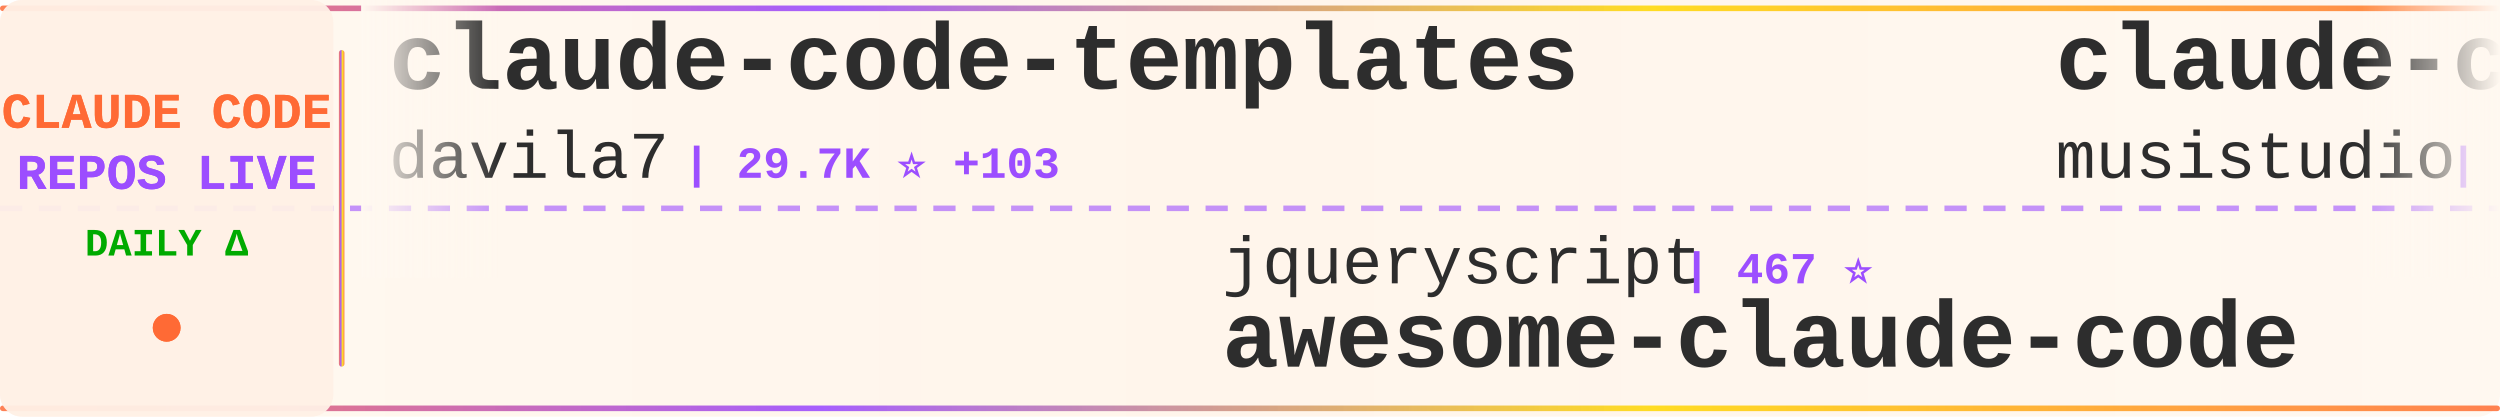
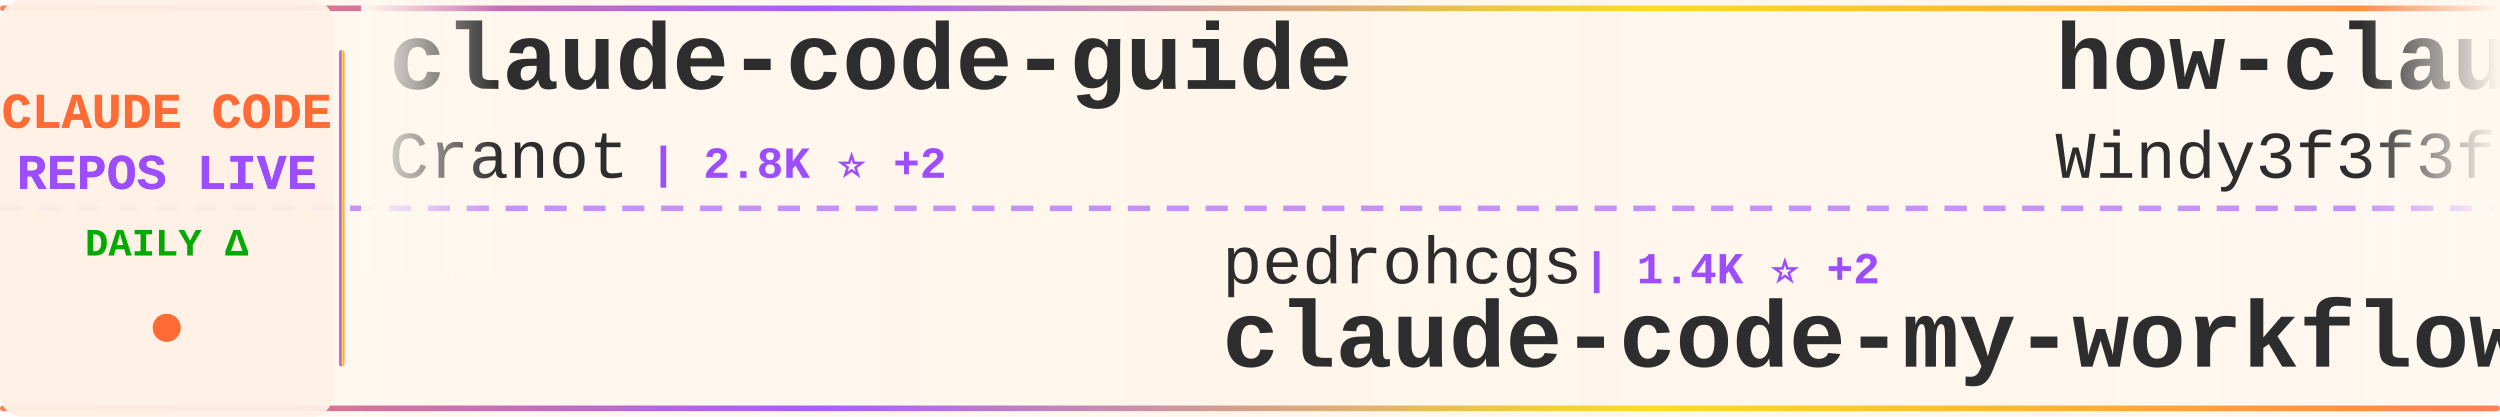
<svg xmlns="http://www.w3.org/2000/svg" width="900" height="150">
  <defs>
    <linearGradient id="tickerBg" x1="0%" y1="0%" x2="100%" y2="0%">
      <stop offset="0%" style="stop-color:#fff8f0;stop-opacity:0.98" />
      <stop offset="50%" style="stop-color:#fff5eb;stop-opacity:1" />
      <stop offset="100%" style="stop-color:#fff8f0;stop-opacity:0.98" />
    </linearGradient>
    <linearGradient id="borderGrad" x1="0%" y1="0%" x2="100%" y2="0%">
      <stop offset="0%" style="stop-color:#FF6B35;stop-opacity:0.85">
        <animate attributeName="stop-opacity" values="0.85;1;0.85" dur="2s" repeatCount="indefinite" />
      </stop>
      <stop offset="33%" style="stop-color:#9C4EFF;stop-opacity:0.9">
        <animate attributeName="stop-opacity" values="0.9;1;0.9" dur="2.2s" repeatCount="indefinite" />
      </stop>
      <stop offset="66%" style="stop-color:#FFD700;stop-opacity:0.85">
        <animate attributeName="stop-opacity" values="0.85;1;0.85" dur="1.8s" repeatCount="indefinite" />
      </stop>
      <stop offset="100%" style="stop-color:#FF6B35;stop-opacity:0.85">
        <animate attributeName="stop-opacity" values="0.85;1;0.85" dur="2s" repeatCount="indefinite" />
      </stop>
    </linearGradient>
    <filter id="textGlow">
      <feGaussianBlur stdDeviation="0.15" result="coloredBlur" />
      <feMerge>
        <feMergeNode in="coloredBlur" />
        <feMergeNode in="SourceGraphic" />
      </feMerge>
    </filter>
    <filter id="metricGlow">
      <feGaussianBlur stdDeviation="0.2" result="coloredBlur" />
      <feMerge>
        <feMergeNode in="coloredBlur" />
        <feMergeNode in="SourceGraphic" />
      </feMerge>
    </filter>
    <linearGradient id="leftFade" x1="0%" y1="0%" x2="100%" y2="0%">
      <stop offset="0%" style="stop-color:#fff8f0;stop-opacity:1" />
      <stop offset="100%" style="stop-color:#fff8f0;stop-opacity:0" />
    </linearGradient>
    <linearGradient id="rightFade" x1="0%" y1="0%" x2="100%" y2="0%">
      <stop offset="0%" style="stop-color:#fff8f0;stop-opacity:0" />
      <stop offset="100%" style="stop-color:#fff8f0;stop-opacity:1" />
    </linearGradient>
  </defs>
  <rect width="900" height="150" fill="url(#tickerBg)" rx="8" />
  <rect x="0" y="2" width="900" height="2" fill="url(#borderGrad)" rx="1" />
  <rect x="0" y="146" width="900" height="2" fill="url(#borderGrad)" rx="1" />
  <line x1="0" y1="75" x2="900" y2="75" stroke="#9C4EFF" stroke-width="2" stroke-dasharray="8 6" opacity="0.6" />
  <rect x="0" y="0" width="120" height="150" fill="#fff0e6" opacity="0.95" rx="8" />
  <text x="60" y="46" font-family="'Courier New', monospace" font-size="18" font-weight="bold" fill="#FF6B35" text-anchor="middle" filter="url(#textGlow)">
    CLAUDE CODE
  </text>
  <text x="60" y="68" font-family="'Courier New', monospace" font-size="18" font-weight="bold" fill="#9C4EFF" text-anchor="middle" filter="url(#textGlow)">
    REPOS LIVE
  </text>
  <text x="60" y="92" font-family="'Courier New', monospace" font-size="14" font-weight="bold" fill="#00aa00" text-anchor="middle">
    DAILY Δ
  </text>
  <circle cx="60" cy="118" r="5" fill="#FF6B35" filter="url(#metricGlow)">
    <animate attributeName="r" values="4;6;4" dur="1.5s" repeatCount="indefinite" />
    <animate attributeName="opacity" values="0.6;1;0.6" dur="1.5s" repeatCount="indefinite" />
  </circle>
  <rect x="122" y="18" width="2" height="114" fill="url(#borderGrad)" rx="1" />
  <clipPath id="tickerClip">
    <rect x="130" y="0" width="770" height="150" />
  </clipPath>
  <g clip-path="url(#tickerClip)">
    <g id="tickerItems">
      <animateTransform attributeName="transform" attributeType="XML" type="translate" from="0 0" to="-3000 0" dur="54s" repeatCount="indefinite" />
      <g transform="translate(0, 0)">
-         <text x="140" y="32" font-family="'Courier New', monospace" font-size="34" font-weight="bold" fill="#2d2d2d">claude-code-templates</text>
-         <text x="140" y="64" font-family="'Courier New', monospace" font-size="24" font-weight="normal" fill="#2d2d2d" opacity="1.0">davila7</text>
-         <text x="246" y="64" font-family="'Courier New', monospace" font-size="16" font-weight="bold" fill="#9C4EFF"> | 29.7K ⭐ +103</text>
+         <text x="140" y="32" font-family="'Courier New', monospace" font-size="34" font-weight="bold" fill="#2d2d2d">claude-code-guide</text>
+         <text x="140" y="64" font-family="'Courier New', monospace" font-size="24" font-weight="normal" fill="#2d2d2d" opacity="1.0">Cranot</text>
+         <text x="234" y="64" font-family="'Courier New', monospace" font-size="16" font-weight="bold" fill="#9C4EFF"> | 2.8K ⭐ +2</text>
      </g>
      <g transform="translate(300, 0)">
-         <text x="140" y="102" font-family="'Courier New', monospace" font-size="24" font-weight="normal" fill="#2d2d2d" opacity="1.0">jqueryscript</text>
-         <text x="306" y="102" font-family="'Courier New', monospace" font-size="16" font-weight="bold" fill="#9C4EFF"> | 467 ⭐</text>
-         <text x="140" y="132" font-family="'Courier New', monospace" font-size="34" font-weight="bold" fill="#2d2d2d">awesome-claude-code</text>
+         <text x="140" y="102" font-family="'Courier New', monospace" font-size="24" font-weight="normal" fill="#2d2d2d" opacity="1.0">pedrohcgs</text>
+         <text x="270" y="102" font-family="'Courier New', monospace" font-size="16" font-weight="bold" fill="#9C4EFF"> | 1.4K ⭐ +2</text>
+         <text x="140" y="132" font-family="'Courier New', monospace" font-size="34" font-weight="bold" fill="#2d2d2d">claude-code-my-workflow</text>
      </g>
      <g transform="translate(600, 0)">
-         <text x="140" y="32" font-family="'Courier New', monospace" font-size="34" font-weight="bold" fill="#2d2d2d">claude-code-router</text>
-         <text x="140" y="64" font-family="'Courier New', monospace" font-size="24" font-weight="normal" fill="#2d2d2d" opacity="1.0">musistudio</text>
-         <text x="282" y="64" font-family="'Courier New', monospace" font-size="16" font-weight="bold" fill="#9C4EFF"> | 35.9K ⭐ +29</text>
+         <text x="140" y="32" font-family="'Courier New', monospace" font-size="34" font-weight="bold" fill="#2d2d2d">how-claude-code-works</text>
+         <text x="140" y="64" font-family="'Courier New', monospace" font-size="24" font-weight="normal" fill="#2d2d2d" opacity="1.0">Windy3f3f3f3f</text>
+         <text x="318" y="64" font-family="'Courier New', monospace" font-size="16" font-weight="bold" fill="#9C4EFF"> | 3.2K ⭐ +11</text>
      </g>
      <g transform="translate(900, 0)">
-         <text x="140" y="102" font-family="'Courier New', monospace" font-size="24" font-weight="normal" fill="#2d2d2d" opacity="1.0">Donchitos</text>
-         <text x="270" y="102" font-family="'Courier New', monospace" font-size="16" font-weight="bold" fill="#9C4EFF"> | 23.1K ⭐ +35</text>
-         <text x="140" y="132" font-family="'Courier New', monospace" font-size="34" font-weight="bold" fill="#2d2d2d">Claude-Code-Game-Studios</text>
+         <text x="140" y="102" font-family="'Courier New', monospace" font-size="24" font-weight="normal" fill="#2d2d2d" opacity="1.0">ding113</text>
+         <text x="246" y="102" font-family="'Courier New', monospace" font-size="16" font-weight="bold" fill="#9C4EFF"> | 3.3K ⭐ +8</text>
+         <text x="140" y="132" font-family="'Courier New', monospace" font-size="34" font-weight="bold" fill="#2d2d2d">claude-code-hub</text>
      </g>
      <g transform="translate(1200, 0)">
-         <text x="140" y="32" font-family="'Courier New', monospace" font-size="34" font-weight="bold" fill="#2d2d2d">claude-code-telegram</text>
-         <text x="140" y="64" font-family="'Courier New', monospace" font-size="24" font-weight="normal" fill="#2d2d2d" opacity="1.0">RichardAtCT</text>
-         <text x="294" y="64" font-family="'Courier New', monospace" font-size="16" font-weight="bold" fill="#9C4EFF"> | 2.7K ⭐ +4</text>
+         <text x="140" y="32" font-family="'Courier New', monospace" font-size="34" font-weight="bold" fill="#2d2d2d">claude-code-tips</text>
+         <text x="140" y="64" font-family="'Courier New', monospace" font-size="24" font-weight="normal" fill="#2d2d2d" opacity="1.0">ykdojo</text>
+         <text x="234" y="64" font-family="'Courier New', monospace" font-size="16" font-weight="bold" fill="#9C4EFF"> | 9.3K ⭐ +26</text>
      </g>
      <g transform="translate(1500, 0)">
-         <text x="140" y="102" font-family="'Courier New', monospace" font-size="24" font-weight="normal" fill="#2d2d2d" opacity="1.0">huangserva</text>
-         <text x="282" y="102" font-family="'Courier New', monospace" font-size="16" font-weight="bold" fill="#9C4EFF"> | 621 ⭐ +1</text>
-         <text x="140" y="132" font-family="'Courier New', monospace" font-size="34" font-weight="bold" fill="#2d2d2d">claude-code-cli</text>
+         <text x="140" y="102" font-family="'Courier New', monospace" font-size="24" font-weight="normal" fill="#2d2d2d" opacity="1.0">nicedreamzapp</text>
+         <text x="318" y="102" font-family="'Courier New', monospace" font-size="16" font-weight="bold" fill="#9C4EFF"> | 3.0K ⭐ +5</text>
+         <text x="140" y="132" font-family="'Courier New', monospace" font-size="34" font-weight="bold" fill="#2d2d2d">claude-code-local</text>
      </g>
      <g transform="translate(1800, 0)">
-         <text x="140" y="32" font-family="'Courier New', monospace" font-size="34" font-weight="bold" fill="#2d2d2d">claude-code-source</text>
-         <text x="140" y="64" font-family="'Courier New', monospace" font-size="24" font-weight="normal" fill="#2d2d2d" opacity="1.0">hangsman</text>
-         <text x="258" y="64" font-family="'Courier New', monospace" font-size="16" font-weight="bold" fill="#9C4EFF"> | 787 ⭐</text>
+         <text x="140" y="32" font-family="'Courier New', monospace" font-size="34" font-weight="bold" fill="#2d2d2d">Claude-Code-Usage-Monito...</text>
+         <text x="140" y="64" font-family="'Courier New', monospace" font-size="24" font-weight="normal" fill="#2d2d2d" opacity="1.0">Maciek-roboblog</text>
+         <text x="342" y="64" font-family="'Courier New', monospace" font-size="16" font-weight="bold" fill="#9C4EFF"> | 8.5K ⭐ +12</text>
      </g>
      <g transform="translate(2100, 0)">
-         <text x="140" y="102" font-family="'Courier New', monospace" font-size="24" font-weight="normal" fill="#2d2d2d" opacity="1.0">zstmfhy</text>
-         <text x="246" y="102" font-family="'Courier New', monospace" font-size="16" font-weight="bold" fill="#9C4EFF"> | 190 ⭐</text>
-         <text x="140" y="132" font-family="'Courier New', monospace" font-size="34" font-weight="bold" fill="#2d2d2d">Claude-code</text>
+         <text x="140" y="102" font-family="'Courier New', monospace" font-size="24" font-weight="normal" fill="#2d2d2d" opacity="1.0">frankbria</text>
+         <text x="270" y="102" font-family="'Courier New', monospace" font-size="16" font-weight="bold" fill="#9C4EFF"> | 9.5K ⭐ +1</text>
+         <text x="140" y="132" font-family="'Courier New', monospace" font-size="34" font-weight="bold" fill="#2d2d2d">ralph-claude-code</text>
      </g>
      <g transform="translate(2400, 0)">
-         <text x="140" y="32" font-family="'Courier New', monospace" font-size="34" font-weight="bold" fill="#2d2d2d">Dive-into-Claude-Code</text>
-         <text x="140" y="64" font-family="'Courier New', monospace" font-size="24" font-weight="normal" fill="#2d2d2d" opacity="1.0">VILA-Lab</text>
-         <text x="258" y="64" font-family="'Courier New', monospace" font-size="16" font-weight="bold" fill="#9C4EFF"> | 1.9K ⭐ +22</text>
+         <text x="140" y="32" font-family="'Courier New', monospace" font-size="34" font-weight="bold" fill="#2d2d2d">skills</text>
+         <text x="140" y="64" font-family="'Courier New', monospace" font-size="24" font-weight="normal" fill="#2d2d2d" opacity="1.0">anthropics</text>
+         <text x="282" y="64" font-family="'Courier New', monospace" font-size="16" font-weight="bold" fill="#9C4EFF"> | 162.1K ⭐ +442</text>
      </g>
      <g transform="translate(2700, 0)">
-         <text x="140" y="102" font-family="'Courier New', monospace" font-size="24" font-weight="normal" fill="#2d2d2d" opacity="1.0">luyao618</text>
-         <text x="258" y="102" font-family="'Courier New', monospace" font-size="16" font-weight="bold" fill="#9C4EFF"> | 1.6K ⭐ +3</text>
-         <text x="140" y="132" font-family="'Courier New', monospace" font-size="34" font-weight="bold" fill="#2d2d2d">Claude-Code-Source-Study</text>
+         <text x="140" y="102" font-family="'Courier New', monospace" font-size="24" font-weight="normal" fill="#2d2d2d" opacity="1.0">shanraisshan</text>
+         <text x="306" y="102" font-family="'Courier New', monospace" font-size="16" font-weight="bold" fill="#9C4EFF"> | 63.0K ⭐ +97</text>
+         <text x="140" y="132" font-family="'Courier New', monospace" font-size="34" font-weight="bold" fill="#2d2d2d">claude-code-best-practic...</text>
      </g>
      <g transform="translate(3000, 0)">
-         <text x="140" y="32" font-family="'Courier New', monospace" font-size="34" font-weight="bold" fill="#2d2d2d">claude-code-templates</text>
-         <text x="140" y="64" font-family="'Courier New', monospace" font-size="24" font-weight="normal" fill="#2d2d2d" opacity="1.0">davila7</text>
-         <text x="246" y="64" font-family="'Courier New', monospace" font-size="16" font-weight="bold" fill="#9C4EFF"> | 29.7K ⭐ +103</text>
+         <text x="140" y="32" font-family="'Courier New', monospace" font-size="34" font-weight="bold" fill="#2d2d2d">claude-code-guide</text>
+         <text x="140" y="64" font-family="'Courier New', monospace" font-size="24" font-weight="normal" fill="#2d2d2d" opacity="1.0">Cranot</text>
+         <text x="234" y="64" font-family="'Courier New', monospace" font-size="16" font-weight="bold" fill="#9C4EFF"> | 2.8K ⭐ +2</text>
      </g>
      <g transform="translate(3300, 0)">
-         <text x="140" y="102" font-family="'Courier New', monospace" font-size="24" font-weight="normal" fill="#2d2d2d" opacity="1.0">jqueryscript</text>
-         <text x="306" y="102" font-family="'Courier New', monospace" font-size="16" font-weight="bold" fill="#9C4EFF"> | 467 ⭐</text>
-         <text x="140" y="132" font-family="'Courier New', monospace" font-size="34" font-weight="bold" fill="#2d2d2d">awesome-claude-code</text>
+         <text x="140" y="102" font-family="'Courier New', monospace" font-size="24" font-weight="normal" fill="#2d2d2d" opacity="1.0">pedrohcgs</text>
+         <text x="270" y="102" font-family="'Courier New', monospace" font-size="16" font-weight="bold" fill="#9C4EFF"> | 1.4K ⭐ +2</text>
+         <text x="140" y="132" font-family="'Courier New', monospace" font-size="34" font-weight="bold" fill="#2d2d2d">claude-code-my-workflow</text>
      </g>
      <g transform="translate(3600, 0)">
-         <text x="140" y="32" font-family="'Courier New', monospace" font-size="34" font-weight="bold" fill="#2d2d2d">claude-code-router</text>
-         <text x="140" y="64" font-family="'Courier New', monospace" font-size="24" font-weight="normal" fill="#2d2d2d" opacity="1.0">musistudio</text>
-         <text x="282" y="64" font-family="'Courier New', monospace" font-size="16" font-weight="bold" fill="#9C4EFF"> | 35.9K ⭐ +29</text>
+         <text x="140" y="32" font-family="'Courier New', monospace" font-size="34" font-weight="bold" fill="#2d2d2d">how-claude-code-works</text>
+         <text x="140" y="64" font-family="'Courier New', monospace" font-size="24" font-weight="normal" fill="#2d2d2d" opacity="1.0">Windy3f3f3f3f</text>
+         <text x="318" y="64" font-family="'Courier New', monospace" font-size="16" font-weight="bold" fill="#9C4EFF"> | 3.2K ⭐ +11</text>
      </g>
      <g transform="translate(3900, 0)">
-         <text x="140" y="102" font-family="'Courier New', monospace" font-size="24" font-weight="normal" fill="#2d2d2d" opacity="1.0">Donchitos</text>
-         <text x="270" y="102" font-family="'Courier New', monospace" font-size="16" font-weight="bold" fill="#9C4EFF"> | 23.1K ⭐ +35</text>
-         <text x="140" y="132" font-family="'Courier New', monospace" font-size="34" font-weight="bold" fill="#2d2d2d">Claude-Code-Game-Studios</text>
+         <text x="140" y="102" font-family="'Courier New', monospace" font-size="24" font-weight="normal" fill="#2d2d2d" opacity="1.0">ding113</text>
+         <text x="246" y="102" font-family="'Courier New', monospace" font-size="16" font-weight="bold" fill="#9C4EFF"> | 3.3K ⭐ +8</text>
+         <text x="140" y="132" font-family="'Courier New', monospace" font-size="34" font-weight="bold" fill="#2d2d2d">claude-code-hub</text>
      </g>
    </g>
  </g>
  <rect x="130" y="0" width="50" height="100" fill="url(#leftFade)" />
  <rect x="850" y="0" width="50" height="100" fill="url(#rightFade)" />
</svg>
